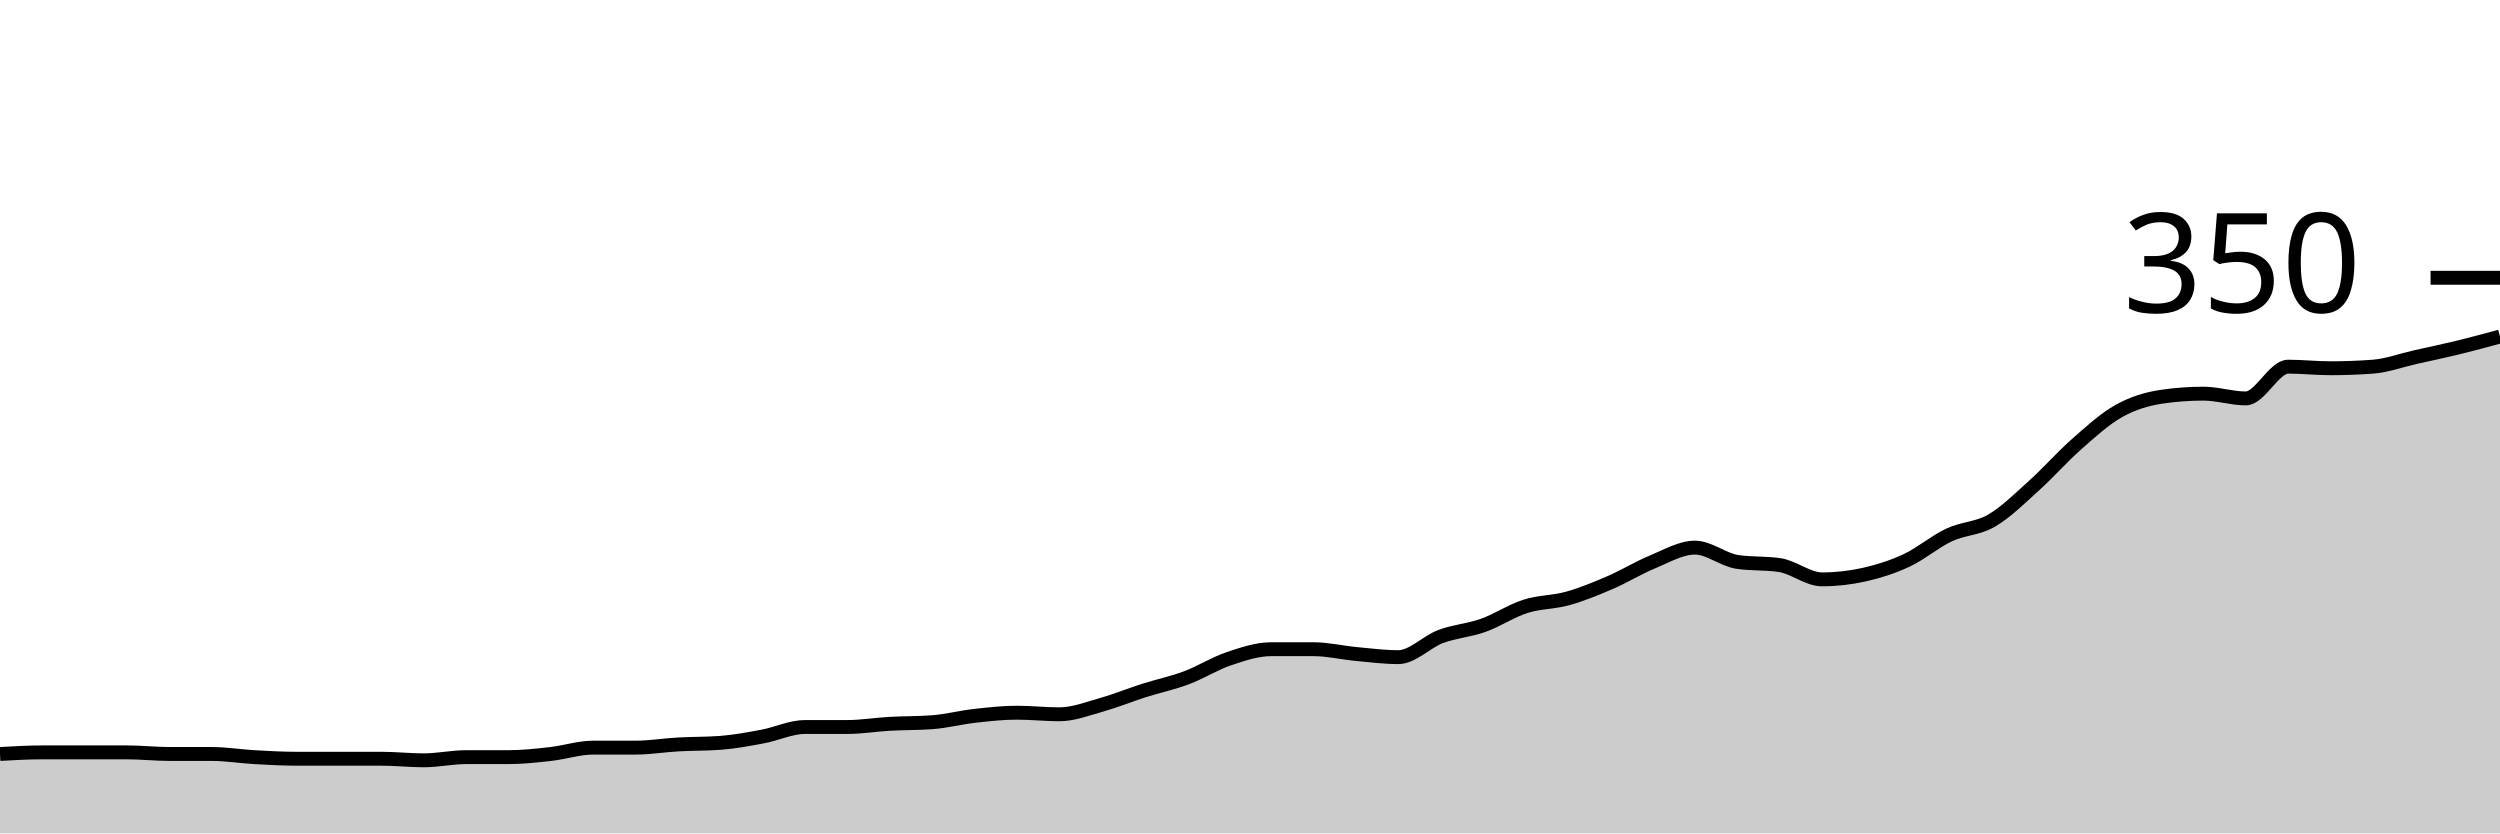
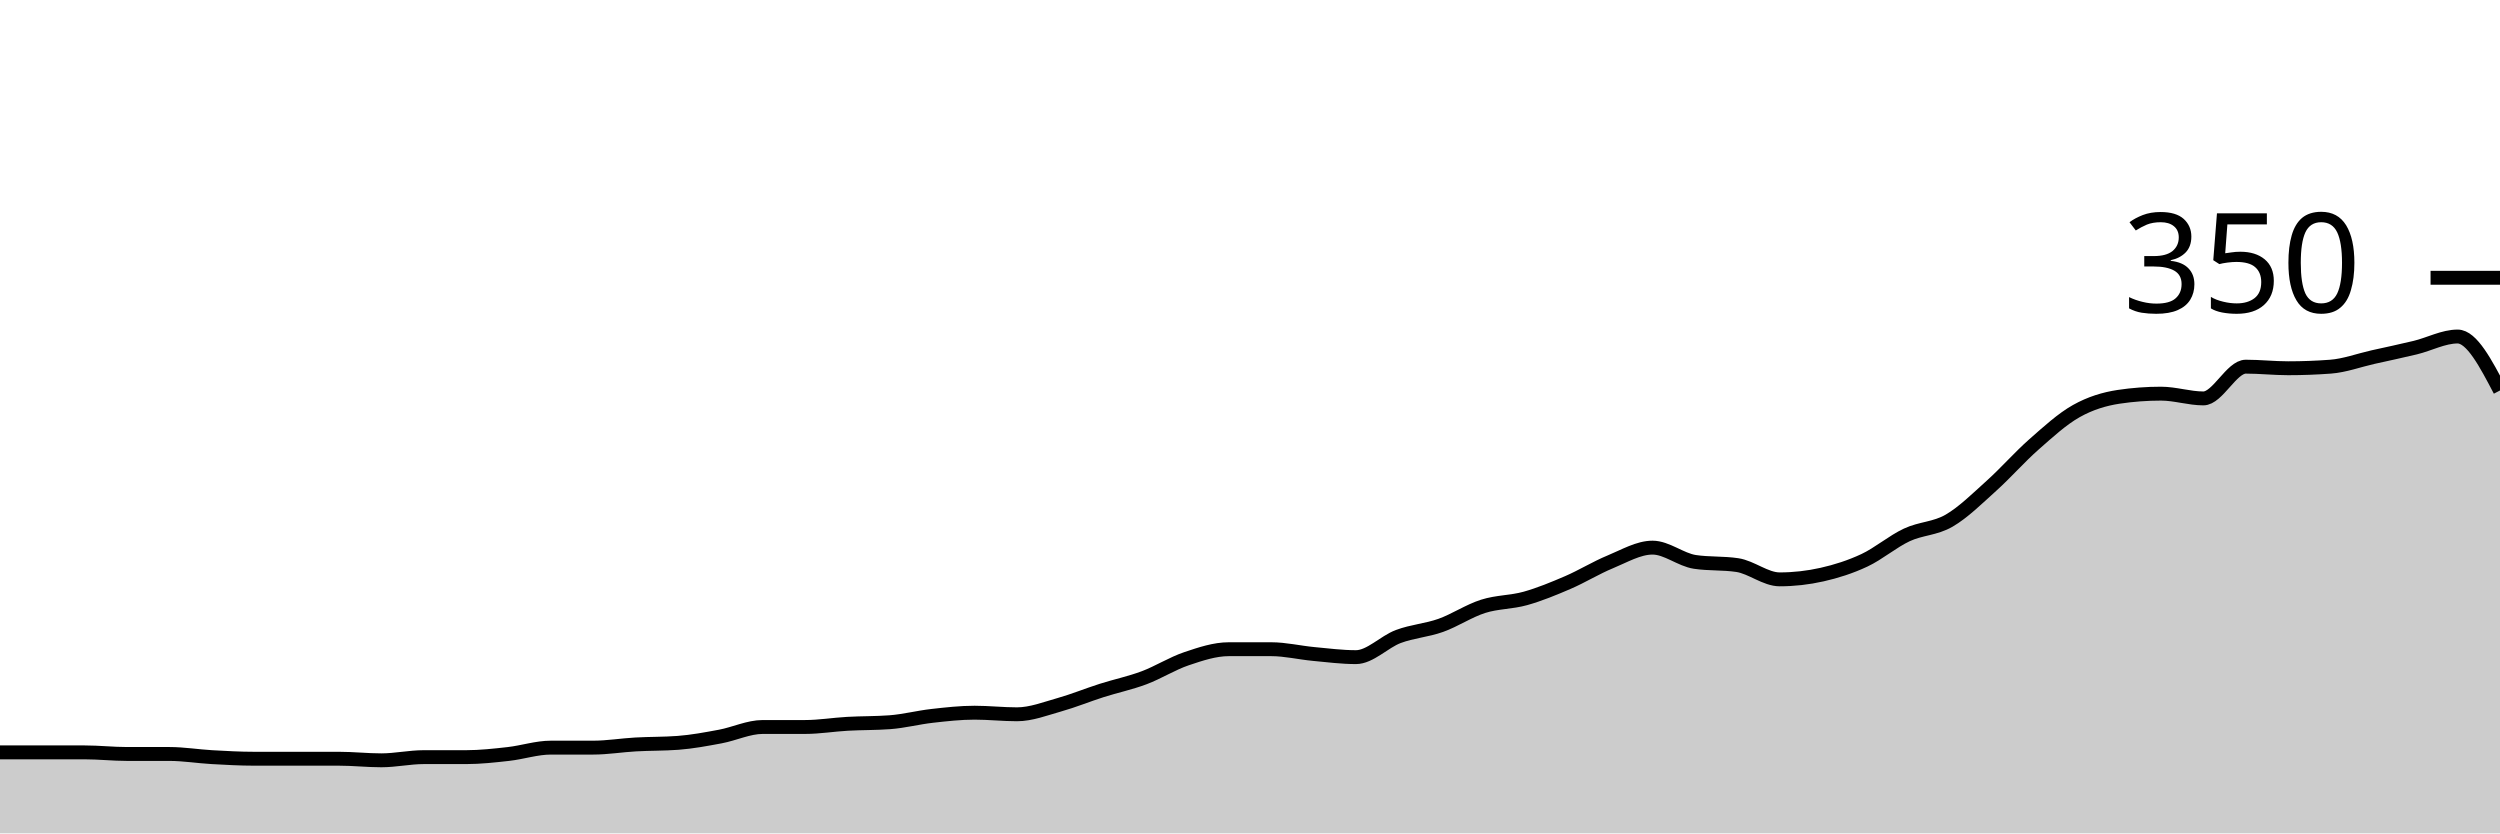
<svg xmlns="http://www.w3.org/2000/svg" viewBox="0 0 180 60">
  <g transform="translate(0,20)">
-     <path class="area" fill="rgba(0, 0, 0, 0.2)" d="M0,34.286C1.017,34.229,2.034,34.171,3.051,34.171C4.068,34.171,5.085,34.171,6.102,34.171C7.119,34.171,8.136,34.171,9.153,34.171C10.169,34.171,11.186,34.286,12.203,34.286C13.22,34.286,14.237,34.286,15.254,34.286C16.271,34.286,17.288,34.457,18.305,34.514C19.322,34.571,20.339,34.629,21.356,34.629C22.373,34.629,23.39,34.629,24.407,34.629C25.424,34.629,26.441,34.629,27.458,34.629C28.475,34.629,29.492,34.743,30.508,34.743C31.525,34.743,32.542,34.514,33.559,34.514C34.576,34.514,35.593,34.514,36.61,34.514C37.627,34.514,38.644,34.4,39.661,34.286C40.678,34.171,41.695,33.829,42.712,33.829C43.729,33.829,44.746,33.829,45.763,33.829C46.78,33.829,47.797,33.657,48.814,33.6C49.831,33.543,50.847,33.562,51.864,33.486C52.881,33.41,53.898,33.219,54.915,33.029C55.932,32.838,56.949,32.343,57.966,32.343C58.983,32.343,60,32.343,61.017,32.343C62.034,32.343,63.051,32.171,64.068,32.114C65.085,32.057,66.102,32.076,67.119,32C68.136,31.924,69.153,31.657,70.169,31.543C71.186,31.429,72.203,31.314,73.22,31.314C74.237,31.314,75.254,31.429,76.271,31.429C77.288,31.429,78.305,31.029,79.322,30.743C80.339,30.457,81.356,30.038,82.373,29.714C83.39,29.39,84.407,29.181,85.424,28.8C86.441,28.419,87.458,27.771,88.475,27.429C89.492,27.086,90.508,26.743,91.525,26.743C92.542,26.743,93.559,26.743,94.576,26.743C95.593,26.743,96.61,26.99,97.627,27.086C98.644,27.181,99.661,27.314,100.678,27.314C101.695,27.314,102.712,26.21,103.729,25.829C104.746,25.448,105.763,25.39,106.78,25.029C107.797,24.667,108.814,23.981,109.831,23.657C110.847,23.333,111.864,23.371,112.881,23.086C113.898,22.8,114.915,22.381,115.932,21.943C116.949,21.505,117.966,20.876,118.983,20.457C120,20.038,121.017,19.429,122.034,19.429C123.051,19.429,124.068,20.305,125.085,20.457C126.102,20.61,127.119,20.533,128.136,20.686C129.153,20.838,130.169,21.714,131.186,21.714C132.203,21.714,133.22,21.6,134.237,21.371C135.254,21.143,136.271,20.819,137.288,20.343C138.305,19.867,139.322,18.99,140.339,18.514C141.356,18.038,142.373,18.076,143.39,17.486C144.407,16.895,145.424,15.886,146.441,14.971C147.458,14.057,148.475,12.895,149.492,12C150.508,11.105,151.525,10.171,152.542,9.6C153.559,9.029,154.576,8.724,155.593,8.571C156.61,8.419,157.627,8.343,158.644,8.343C159.661,8.343,160.678,8.686,161.695,8.686C162.712,8.686,163.729,6.4,164.746,6.4C165.763,6.4,166.78,6.514,167.797,6.514C168.814,6.514,169.831,6.476,170.847,6.4C171.864,6.324,172.881,5.943,173.898,5.714C174.915,5.486,175.932,5.276,176.949,5.029C177.966,4.781,178.983,4.505,180,4.229L180,40C178.983,40,177.966,40,176.949,40C175.932,40,174.915,40,173.898,40C172.881,40,171.864,40,170.847,40C169.831,40,168.814,40,167.797,40C166.78,40,165.763,40,164.746,40C163.729,40,162.712,40,161.695,40C160.678,40,159.661,40,158.644,40C157.627,40,156.61,40,155.593,40C154.576,40,153.559,40,152.542,40C151.525,40,150.508,40,149.492,40C148.475,40,147.458,40,146.441,40C145.424,40,144.407,40,143.39,40C142.373,40,141.356,40,140.339,40C139.322,40,138.305,40,137.288,40C136.271,40,135.254,40,134.237,40C133.22,40,132.203,40,131.186,40C130.169,40,129.153,40,128.136,40C127.119,40,126.102,40,125.085,40C124.068,40,123.051,40,122.034,40C121.017,40,120,40,118.983,40C117.966,40,116.949,40,115.932,40C114.915,40,113.898,40,112.881,40C111.864,40,110.847,40,109.831,40C108.814,40,107.797,40,106.78,40C105.763,40,104.746,40,103.729,40C102.712,40,101.695,40,100.678,40C99.661,40,98.644,40,97.627,40C96.61,40,95.593,40,94.576,40C93.559,40,92.542,40,91.525,40C90.508,40,89.492,40,88.475,40C87.458,40,86.441,40,85.424,40C84.407,40,83.39,40,82.373,40C81.356,40,80.339,40,79.322,40C78.305,40,77.288,40,76.271,40C75.254,40,74.237,40,73.22,40C72.203,40,71.186,40,70.169,40C69.153,40,68.136,40,67.119,40C66.102,40,65.085,40,64.068,40C63.051,40,62.034,40,61.017,40C60,40,58.983,40,57.966,40C56.949,40,55.932,40,54.915,40C53.898,40,52.881,40,51.864,40C50.847,40,49.831,40,48.814,40C47.797,40,46.78,40,45.763,40C44.746,40,43.729,40,42.712,40C41.695,40,40.678,40,39.661,40C38.644,40,37.627,40,36.61,40C35.593,40,34.576,40,33.559,40C32.542,40,31.525,40,30.508,40C29.492,40,28.475,40,27.458,40C26.441,40,25.424,40,24.407,40C23.39,40,22.373,40,21.356,40C20.339,40,19.322,40,18.305,40C17.288,40,16.271,40,15.254,40C14.237,40,13.22,40,12.203,40C11.186,40,10.169,40,9.153,40C8.136,40,7.119,40,6.102,40C5.085,40,4.068,40,3.051,40C2.034,40,1.017,40,0,40Z" />
-     <path class="line" stroke="black" fill="none" d="M0,34.286C1.017,34.229,2.034,34.171,3.051,34.171C4.068,34.171,5.085,34.171,6.102,34.171C7.119,34.171,8.136,34.171,9.153,34.171C10.169,34.171,11.186,34.286,12.203,34.286C13.22,34.286,14.237,34.286,15.254,34.286C16.271,34.286,17.288,34.457,18.305,34.514C19.322,34.571,20.339,34.629,21.356,34.629C22.373,34.629,23.39,34.629,24.407,34.629C25.424,34.629,26.441,34.629,27.458,34.629C28.475,34.629,29.492,34.743,30.508,34.743C31.525,34.743,32.542,34.514,33.559,34.514C34.576,34.514,35.593,34.514,36.61,34.514C37.627,34.514,38.644,34.4,39.661,34.286C40.678,34.171,41.695,33.829,42.712,33.829C43.729,33.829,44.746,33.829,45.763,33.829C46.78,33.829,47.797,33.657,48.814,33.6C49.831,33.543,50.847,33.562,51.864,33.486C52.881,33.41,53.898,33.219,54.915,33.029C55.932,32.838,56.949,32.343,57.966,32.343C58.983,32.343,60,32.343,61.017,32.343C62.034,32.343,63.051,32.171,64.068,32.114C65.085,32.057,66.102,32.076,67.119,32C68.136,31.924,69.153,31.657,70.169,31.543C71.186,31.429,72.203,31.314,73.22,31.314C74.237,31.314,75.254,31.429,76.271,31.429C77.288,31.429,78.305,31.029,79.322,30.743C80.339,30.457,81.356,30.038,82.373,29.714C83.39,29.39,84.407,29.181,85.424,28.8C86.441,28.419,87.458,27.771,88.475,27.429C89.492,27.086,90.508,26.743,91.525,26.743C92.542,26.743,93.559,26.743,94.576,26.743C95.593,26.743,96.61,26.99,97.627,27.086C98.644,27.181,99.661,27.314,100.678,27.314C101.695,27.314,102.712,26.21,103.729,25.829C104.746,25.448,105.763,25.39,106.78,25.029C107.797,24.667,108.814,23.981,109.831,23.657C110.847,23.333,111.864,23.371,112.881,23.086C113.898,22.8,114.915,22.381,115.932,21.943C116.949,21.505,117.966,20.876,118.983,20.457C120,20.038,121.017,19.429,122.034,19.429C123.051,19.429,124.068,20.305,125.085,20.457C126.102,20.61,127.119,20.533,128.136,20.686C129.153,20.838,130.169,21.714,131.186,21.714C132.203,21.714,133.22,21.6,134.237,21.371C135.254,21.143,136.271,20.819,137.288,20.343C138.305,19.867,139.322,18.99,140.339,18.514C141.356,18.038,142.373,18.076,143.39,17.486C144.407,16.895,145.424,15.886,146.441,14.971C147.458,14.057,148.475,12.895,149.492,12C150.508,11.105,151.525,10.171,152.542,9.6C153.559,9.029,154.576,8.724,155.593,8.571C156.61,8.419,157.627,8.343,158.644,8.343C159.661,8.343,160.678,8.686,161.695,8.686C162.712,8.686,163.729,6.4,164.746,6.4C165.763,6.4,166.78,6.514,167.797,6.514C168.814,6.514,169.831,6.476,170.847,6.4C171.864,6.324,172.881,5.943,173.898,5.714C174.915,5.486,175.932,5.276,176.949,5.029C177.966,4.781,178.983,4.505,180,4.229" />
+     <path class="area" fill="rgba(0, 0, 0, 0.2)" d="M0,34.171C1.017,34.171,2.034,34.171,3.051,34.171C4.068,34.171,5.085,34.171,6.102,34.171C7.119,34.171,8.136,34.286,9.153,34.286C10.169,34.286,11.186,34.286,12.203,34.286C13.22,34.286,14.237,34.457,15.254,34.514C16.271,34.571,17.288,34.629,18.305,34.629C19.322,34.629,20.339,34.629,21.356,34.629C22.373,34.629,23.39,34.629,24.407,34.629C25.424,34.629,26.441,34.743,27.458,34.743C28.475,34.743,29.492,34.514,30.508,34.514C31.525,34.514,32.542,34.514,33.559,34.514C34.576,34.514,35.593,34.4,36.61,34.286C37.627,34.171,38.644,33.829,39.661,33.829C40.678,33.829,41.695,33.829,42.712,33.829C43.729,33.829,44.746,33.657,45.763,33.6C46.78,33.543,47.797,33.562,48.814,33.486C49.831,33.41,50.847,33.219,51.864,33.029C52.881,32.838,53.898,32.343,54.915,32.343C55.932,32.343,56.949,32.343,57.966,32.343C58.983,32.343,60,32.171,61.017,32.114C62.034,32.057,63.051,32.076,64.068,32C65.085,31.924,66.102,31.657,67.119,31.543C68.136,31.429,69.153,31.314,70.169,31.314C71.186,31.314,72.203,31.429,73.22,31.429C74.237,31.429,75.254,31.029,76.271,30.743C77.288,30.457,78.305,30.038,79.322,29.714C80.339,29.39,81.356,29.181,82.373,28.8C83.39,28.419,84.407,27.771,85.424,27.429C86.441,27.086,87.458,26.743,88.475,26.743C89.492,26.743,90.508,26.743,91.525,26.743C92.542,26.743,93.559,26.99,94.576,27.086C95.593,27.181,96.61,27.314,97.627,27.314C98.644,27.314,99.661,26.21,100.678,25.829C101.695,25.448,102.712,25.39,103.729,25.029C104.746,24.667,105.763,23.981,106.78,23.657C107.797,23.333,108.814,23.371,109.831,23.086C110.847,22.8,111.864,22.381,112.881,21.943C113.898,21.505,114.915,20.876,115.932,20.457C116.949,20.038,117.966,19.429,118.983,19.429C120,19.429,121.017,20.305,122.034,20.457C123.051,20.61,124.068,20.533,125.085,20.686C126.102,20.838,127.119,21.714,128.136,21.714C129.153,21.714,130.169,21.6,131.186,21.371C132.203,21.143,133.22,20.819,134.237,20.343C135.254,19.867,136.271,18.99,137.288,18.514C138.305,18.038,139.322,18.076,140.339,17.486C141.356,16.895,142.373,15.886,143.39,14.971C144.407,14.057,145.424,12.895,146.441,12C147.458,11.105,148.475,10.171,149.492,9.6C150.508,9.029,151.525,8.724,152.542,8.571C153.559,8.419,154.576,8.343,155.593,8.343C156.61,8.343,157.627,8.686,158.644,8.686C159.661,8.686,160.678,6.4,161.695,6.4C162.712,6.4,163.729,6.514,164.746,6.514C165.763,6.514,166.78,6.476,167.797,6.4C168.814,6.324,169.831,5.943,170.847,5.714C171.864,5.486,172.881,5.276,173.898,5.029C174.915,4.781,175.932,4.229,176.949,4.229C177.966,4.229,178.983,6.171,180,8.114L180,40C178.983,40,177.966,40,176.949,40C175.932,40,174.915,40,173.898,40C172.881,40,171.864,40,170.847,40C169.831,40,168.814,40,167.797,40C166.78,40,165.763,40,164.746,40C163.729,40,162.712,40,161.695,40C160.678,40,159.661,40,158.644,40C157.627,40,156.61,40,155.593,40C154.576,40,153.559,40,152.542,40C151.525,40,150.508,40,149.492,40C148.475,40,147.458,40,146.441,40C145.424,40,144.407,40,143.39,40C142.373,40,141.356,40,140.339,40C139.322,40,138.305,40,137.288,40C136.271,40,135.254,40,134.237,40C133.22,40,132.203,40,131.186,40C130.169,40,129.153,40,128.136,40C127.119,40,126.102,40,125.085,40C124.068,40,123.051,40,122.034,40C121.017,40,120,40,118.983,40C117.966,40,116.949,40,115.932,40C114.915,40,113.898,40,112.881,40C111.864,40,110.847,40,109.831,40C108.814,40,107.797,40,106.78,40C105.763,40,104.746,40,103.729,40C102.712,40,101.695,40,100.678,40C99.661,40,98.644,40,97.627,40C96.61,40,95.593,40,94.576,40C93.559,40,92.542,40,91.525,40C90.508,40,89.492,40,88.475,40C87.458,40,86.441,40,85.424,40C84.407,40,83.39,40,82.373,40C81.356,40,80.339,40,79.322,40C78.305,40,77.288,40,76.271,40C75.254,40,74.237,40,73.22,40C72.203,40,71.186,40,70.169,40C69.153,40,68.136,40,67.119,40C66.102,40,65.085,40,64.068,40C63.051,40,62.034,40,61.017,40C60,40,58.983,40,57.966,40C56.949,40,55.932,40,54.915,40C53.898,40,52.881,40,51.864,40C50.847,40,49.831,40,48.814,40C47.797,40,46.78,40,45.763,40C44.746,40,43.729,40,42.712,40C41.695,40,40.678,40,39.661,40C38.644,40,37.627,40,36.61,40C35.593,40,34.576,40,33.559,40C32.542,40,31.525,40,30.508,40C29.492,40,28.475,40,27.458,40C26.441,40,25.424,40,24.407,40C23.39,40,22.373,40,21.356,40C20.339,40,19.322,40,18.305,40C17.288,40,16.271,40,15.254,40C14.237,40,13.22,40,12.203,40C11.186,40,10.169,40,9.153,40C8.136,40,7.119,40,6.102,40C5.085,40,4.068,40,3.051,40C2.034,40,1.017,40,0,40Z" />
+     <path class="line" stroke="black" fill="none" d="M0,34.171C1.017,34.171,2.034,34.171,3.051,34.171C4.068,34.171,5.085,34.171,6.102,34.171C7.119,34.171,8.136,34.286,9.153,34.286C10.169,34.286,11.186,34.286,12.203,34.286C13.22,34.286,14.237,34.457,15.254,34.514C16.271,34.571,17.288,34.629,18.305,34.629C19.322,34.629,20.339,34.629,21.356,34.629C22.373,34.629,23.39,34.629,24.407,34.629C25.424,34.629,26.441,34.743,27.458,34.743C28.475,34.743,29.492,34.514,30.508,34.514C31.525,34.514,32.542,34.514,33.559,34.514C34.576,34.514,35.593,34.4,36.61,34.286C37.627,34.171,38.644,33.829,39.661,33.829C40.678,33.829,41.695,33.829,42.712,33.829C43.729,33.829,44.746,33.657,45.763,33.6C46.78,33.543,47.797,33.562,48.814,33.486C49.831,33.41,50.847,33.219,51.864,33.029C52.881,32.838,53.898,32.343,54.915,32.343C55.932,32.343,56.949,32.343,57.966,32.343C58.983,32.343,60,32.171,61.017,32.114C62.034,32.057,63.051,32.076,64.068,32C65.085,31.924,66.102,31.657,67.119,31.543C68.136,31.429,69.153,31.314,70.169,31.314C71.186,31.314,72.203,31.429,73.22,31.429C74.237,31.429,75.254,31.029,76.271,30.743C77.288,30.457,78.305,30.038,79.322,29.714C80.339,29.39,81.356,29.181,82.373,28.8C83.39,28.419,84.407,27.771,85.424,27.429C86.441,27.086,87.458,26.743,88.475,26.743C89.492,26.743,90.508,26.743,91.525,26.743C92.542,26.743,93.559,26.99,94.576,27.086C95.593,27.181,96.61,27.314,97.627,27.314C98.644,27.314,99.661,26.21,100.678,25.829C101.695,25.448,102.712,25.39,103.729,25.029C104.746,24.667,105.763,23.981,106.78,23.657C107.797,23.333,108.814,23.371,109.831,23.086C110.847,22.8,111.864,22.381,112.881,21.943C113.898,21.505,114.915,20.876,115.932,20.457C116.949,20.038,117.966,19.429,118.983,19.429C120,19.429,121.017,20.305,122.034,20.457C123.051,20.61,124.068,20.533,125.085,20.686C126.102,20.838,127.119,21.714,128.136,21.714C129.153,21.714,130.169,21.6,131.186,21.371C132.203,21.143,133.22,20.819,134.237,20.343C135.254,19.867,136.271,18.99,137.288,18.514C138.305,18.038,139.322,18.076,140.339,17.486C141.356,16.895,142.373,15.886,143.39,14.971C144.407,14.057,145.424,12.895,146.441,12C147.458,11.105,148.475,10.171,149.492,9.6C150.508,9.029,151.525,8.724,152.542,8.571C153.559,8.419,154.576,8.343,155.593,8.343C156.61,8.343,157.627,8.686,158.644,8.686C159.661,8.686,160.678,6.4,161.695,6.4C162.712,6.4,163.729,6.514,164.746,6.514C165.763,6.514,166.78,6.476,167.797,6.4C168.814,6.324,169.831,5.943,170.847,5.714C171.864,5.486,172.881,5.276,173.898,5.029C174.915,4.781,175.932,4.229,176.949,4.229C177.966,4.229,178.983,6.171,180,8.114" />
    <path class="axis-ceiling" stroke-width="1" stroke="black" fill="none" d="M175,0L180,0" />
    <text class="axis-ceiling-label" font-family="sans-serif" text-anchor="end" font-size="10px" x="170" y="2.5">350</text>
  </g>
</svg>
